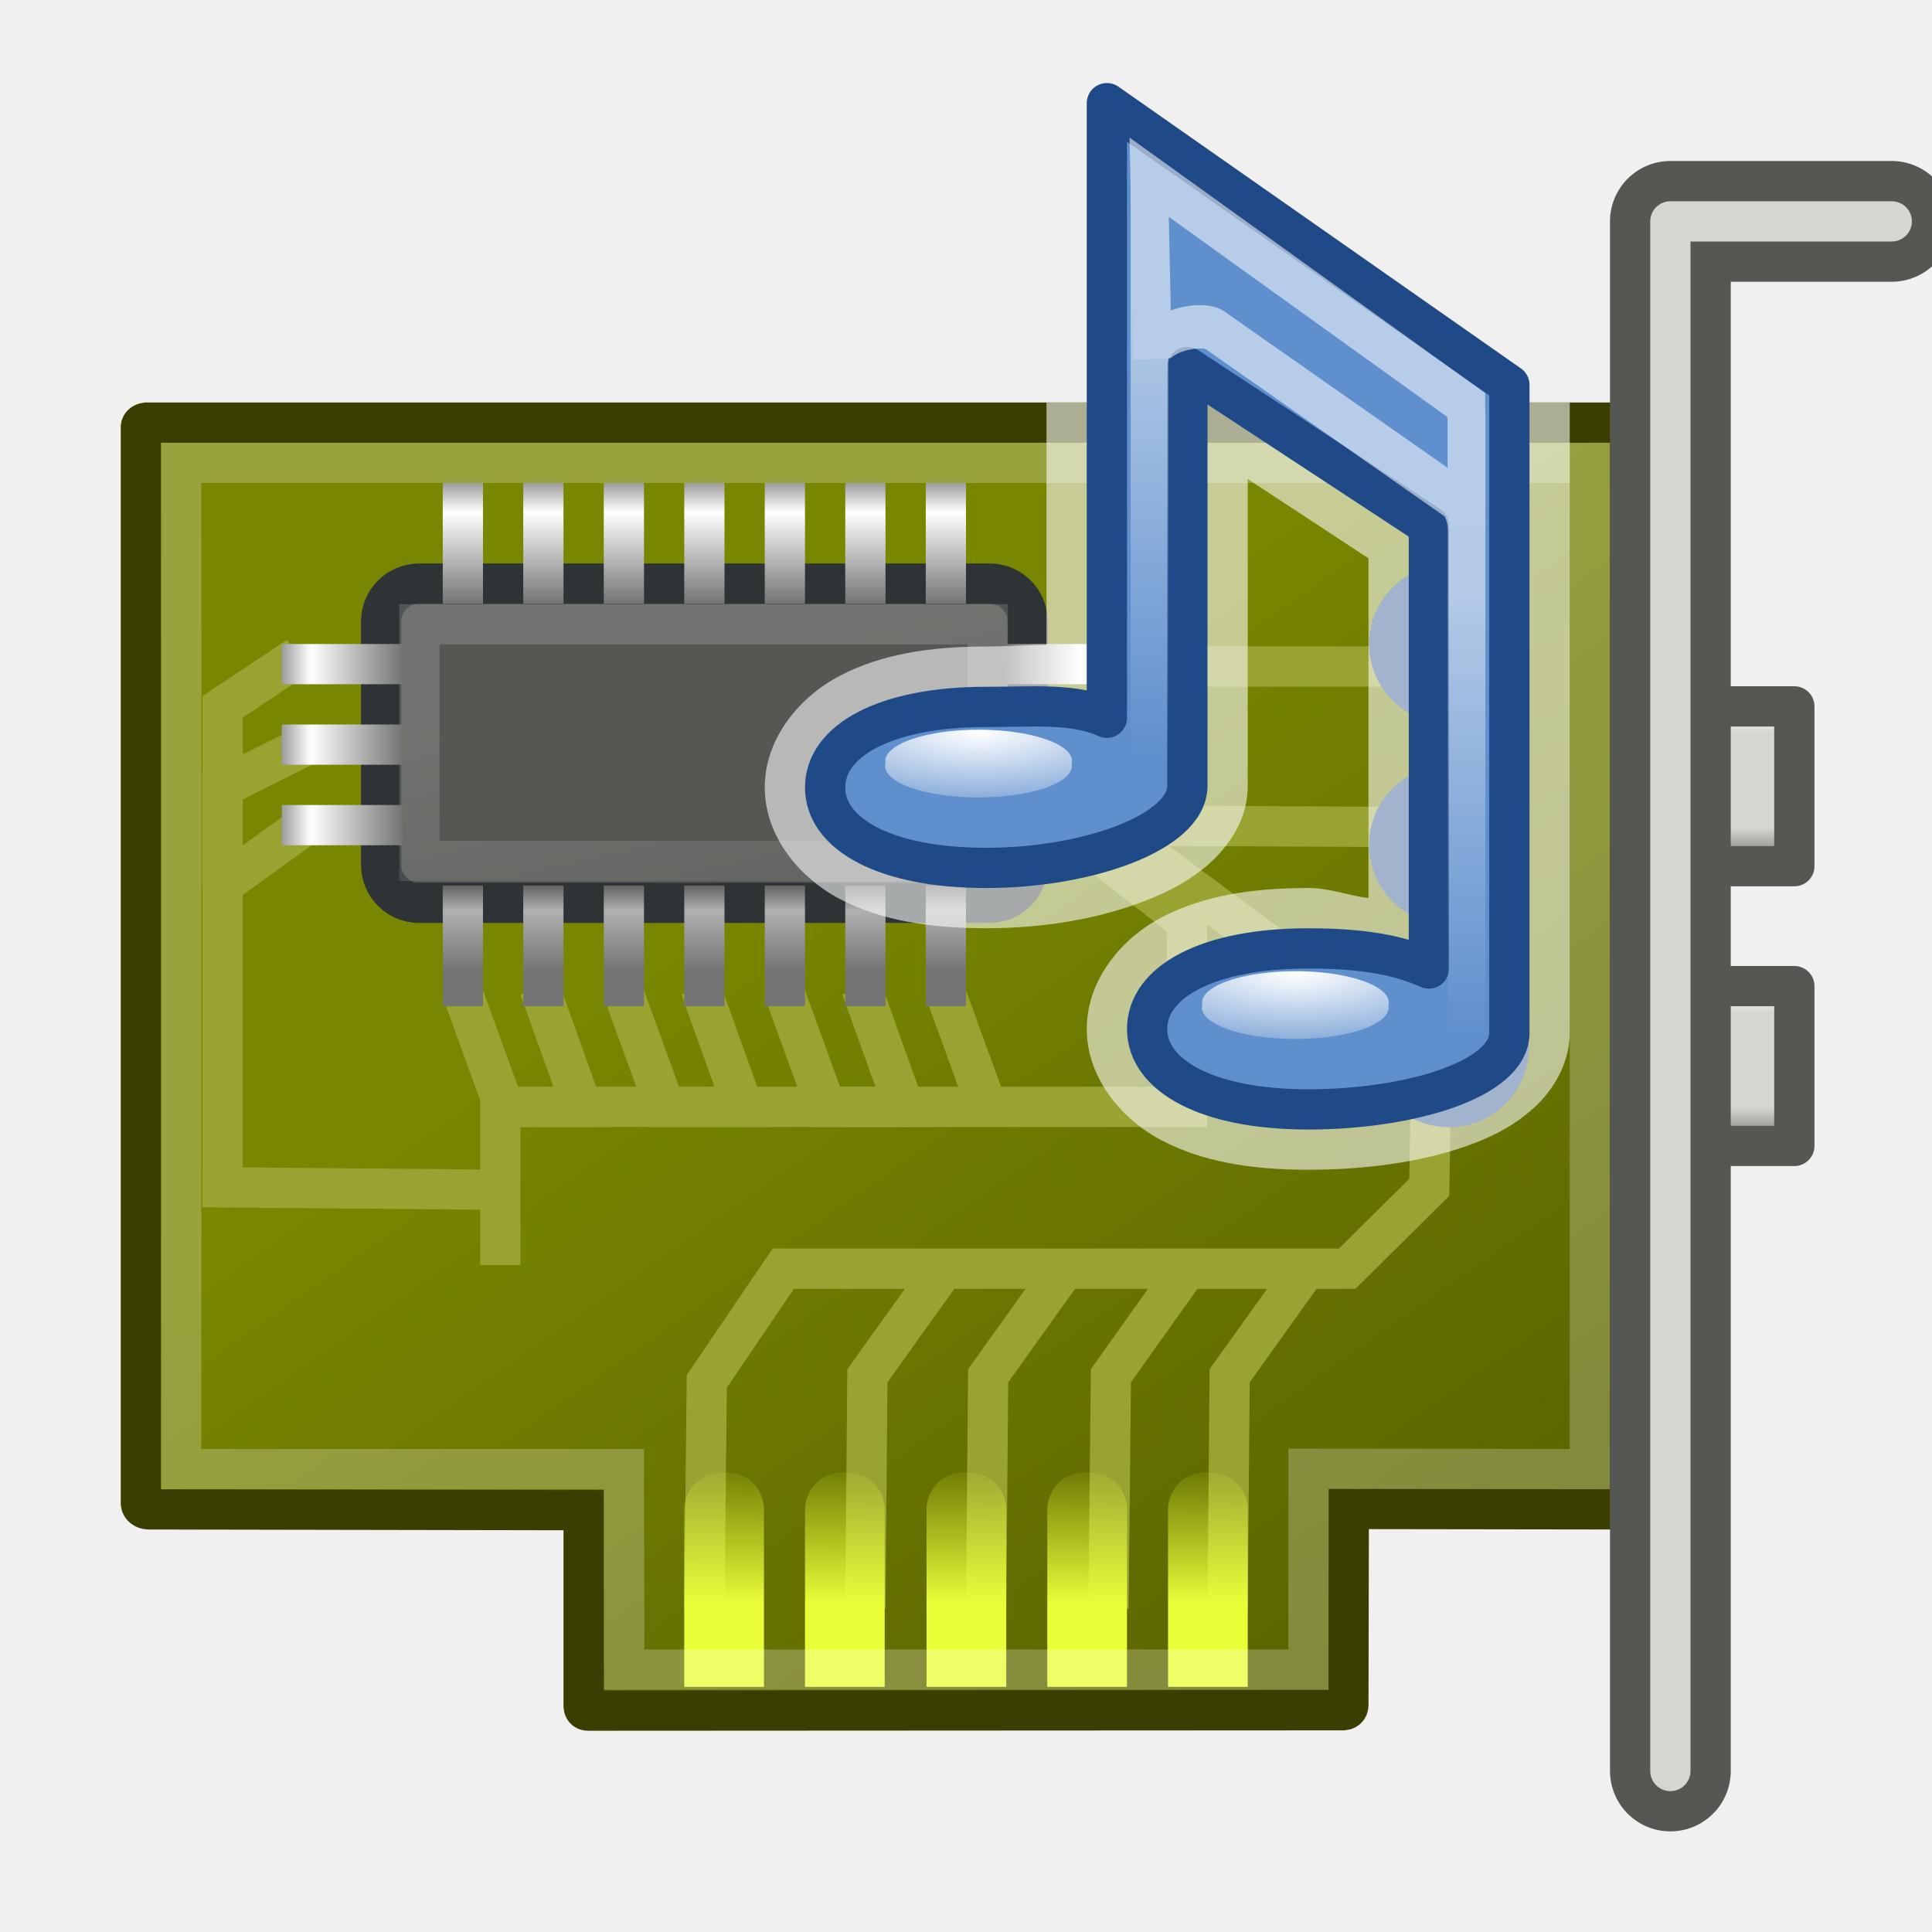
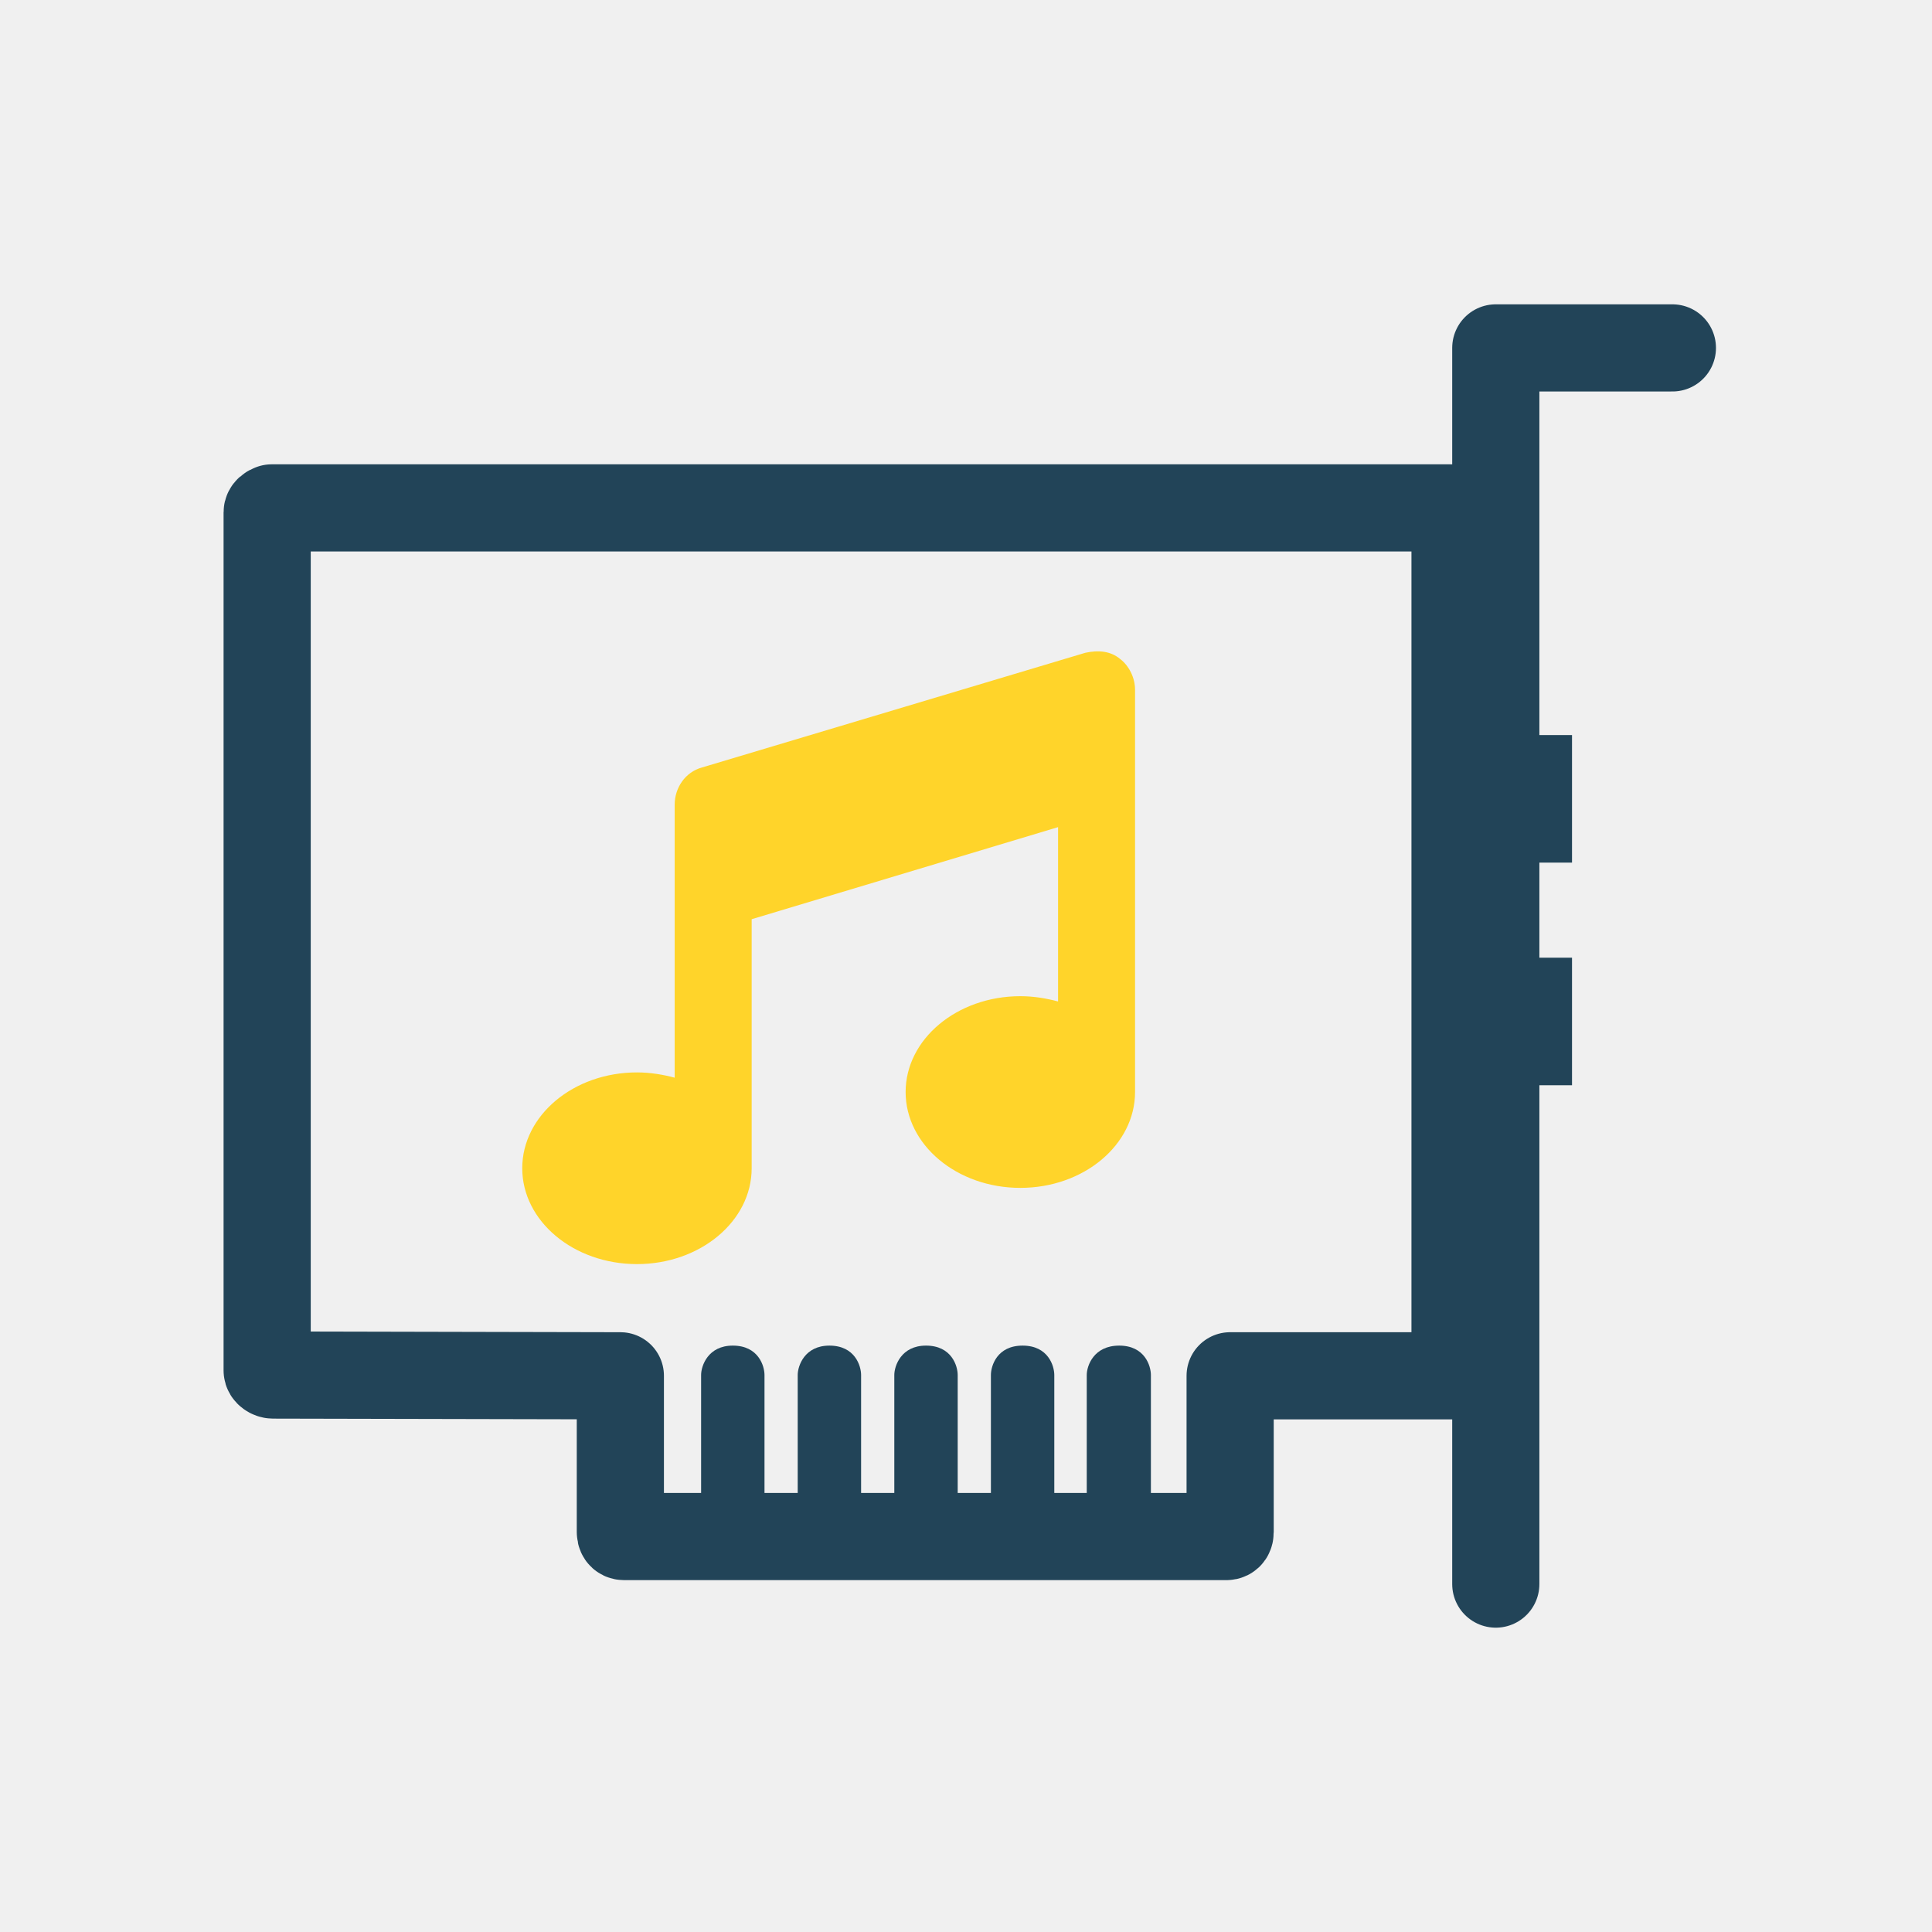
- <svg xmlns="http://www.w3.org/2000/svg" xmlns:xlink="http://www.w3.org/1999/xlink" width="48" height="48">
-   <defs>
-     <linearGradient id="h">
-       <stop offset="0" stop-color="#fff" />
-       <stop offset="1" stop-color="#fff" stop-opacity="0" />
-     </linearGradient>
-     <linearGradient id="g">
-       <stop offset="0" stop-color="#fff" />
-       <stop offset="1" stop-color="#fff" stop-opacity="0" />
-     </linearGradient>
-     <linearGradient id="e">
-       <stop offset="0" stop-color="#fff" />
-       <stop offset=".14" stop-color="#d4d6d2" />
-       <stop offset=".79" stop-color="#d4d6d2" />
-       <stop offset="1" stop-color="#7e8478" />
-     </linearGradient>
-     <linearGradient id="d">
-       <stop offset="0" stop-color="#788600" />
-       <stop offset="1" stop-color="#505900" />
-     </linearGradient>
-     <linearGradient id="c">
-       <stop offset="0" stop-color="#747474" />
-       <stop offset=".62" stop-color="#b0b0b0" />
-       <stop offset="1" stop-color="#3f3f3f" />
-     </linearGradient>
-     <linearGradient id="b">
-       <stop offset="0" stop-color="#747474" />
-       <stop offset=".62" stop-color="#fff" />
-       <stop offset="1" stop-color="#3f3f3f" />
-     </linearGradient>
-     <linearGradient id="a">
-       <stop offset="0" stop-color="#fff" />
-       <stop offset="1" stop-color="#fff" stop-opacity="0" />
-     </linearGradient>
-     <linearGradient id="f">
-       <stop offset="0" stop-color="#ebff39" />
-       <stop offset="1" stop-color="#ebff39" stop-opacity="0" />
-     </linearGradient>
-     <linearGradient xlink:href="#a" id="q" x1="16.96" y1="20.17" x2="18.97" y2="31.35" gradientUnits="userSpaceOnUse" gradientTransform="matrix(.93474 0 0 1.14936 2.519 -6.86)" />
-     <linearGradient xlink:href="#b" id="u" x1="24" y1="19.5" x2="27" y2="19.5" gradientUnits="userSpaceOnUse" gradientTransform="translate(1 -3)" />
-     <linearGradient xlink:href="#b" id="v" x1="24" y1="21.5" x2="27" y2="21.5" gradientUnits="userSpaceOnUse" gradientTransform="translate(1 -3)" />
-     <linearGradient xlink:href="#b" id="w" x1="24" y1="23.5" x2="27" y2="23.5" gradientUnits="userSpaceOnUse" gradientTransform="translate(1 -3)" />
-     <linearGradient xlink:href="#b" id="t" gradientUnits="userSpaceOnUse" x1="8" y1="19.5" x2="4.33" y2="19.5" gradientTransform="translate(2 -3)" />
-     <linearGradient xlink:href="#b" id="s" gradientUnits="userSpaceOnUse" x1="8" y1="19.5" x2="4.33" y2="19.5" gradientTransform="translate(2 -3)" />
-     <linearGradient xlink:href="#b" id="r" gradientUnits="userSpaceOnUse" x1="8" y1="19.5" x2="4.33" y2="19.5" gradientTransform="translate(2 -3)" />
-     <linearGradient xlink:href="#b" id="x" gradientUnits="userSpaceOnUse" x1="8" y1="19.5" x2="4.33" y2="19.5" gradientTransform="translate(7 -31)" />
-     <linearGradient xlink:href="#b" id="y" gradientUnits="userSpaceOnUse" gradientTransform="translate(7 -33)" x1="8" y1="19.5" x2="4.33" y2="19.5" />
-     <linearGradient xlink:href="#b" id="z" gradientUnits="userSpaceOnUse" gradientTransform="translate(7 -35)" x1="8" y1="19.5" x2="4.33" y2="19.5" />
-     <linearGradient xlink:href="#b" id="A" gradientUnits="userSpaceOnUse" gradientTransform="translate(7 -37)" x1="8" y1="19.5" x2="4.33" y2="19.5" />
-     <linearGradient xlink:href="#b" id="B" gradientUnits="userSpaceOnUse" gradientTransform="translate(7 -39)" x1="8" y1="19.5" x2="4.33" y2="19.5" />
-     <linearGradient xlink:href="#b" id="C" gradientUnits="userSpaceOnUse" gradientTransform="translate(7 -41)" x1="8" y1="19.5" x2="4.33" y2="19.5" />
-     <linearGradient xlink:href="#b" id="D" gradientUnits="userSpaceOnUse" gradientTransform="translate(7 -43)" x1="8" y1="19.5" x2="4.33" y2="19.5" />
-     <linearGradient xlink:href="#c" id="E" gradientUnits="userSpaceOnUse" gradientTransform="translate(17 -31)" x1="7.12" y1="11.5" x2="4.71" y2="11.5" />
-     <linearGradient xlink:href="#c" id="F" gradientUnits="userSpaceOnUse" gradientTransform="translate(17 -33)" x1="7.12" y1="13.5" x2="4.71" y2="13.5" />
-     <linearGradient xlink:href="#c" id="G" gradientUnits="userSpaceOnUse" gradientTransform="translate(17 -35)" x1="7.12" y1="15.5" x2="4.71" y2="15.5" />
-     <linearGradient xlink:href="#c" id="H" gradientUnits="userSpaceOnUse" gradientTransform="translate(17 -37)" x1="7.12" y1="17.5" x2="4.71" y2="17.5" />
-     <linearGradient xlink:href="#c" id="I" gradientUnits="userSpaceOnUse" gradientTransform="translate(17 -39)" x1="7.12" y1="19.5" x2="4.71" y2="19.5" />
-     <linearGradient xlink:href="#c" id="J" gradientUnits="userSpaceOnUse" gradientTransform="translate(17 -41)" x1="7.12" y1="21.5" x2="4.71" y2="21.5" />
-     <linearGradient xlink:href="#c" id="K" gradientUnits="userSpaceOnUse" gradientTransform="translate(17 -43)" x1="7.12" y1="23.5" x2="4.71" y2="23.5" />
-     <linearGradient xlink:href="#d" id="k" x1="20.05" y1="22.75" x2="39" y2="49.79" gradientUnits="userSpaceOnUse" gradientTransform="translate(2 -3)" />
-     <linearGradient xlink:href="#e" id="i" gradientUnits="userSpaceOnUse" x1="43.69" y1="8.85" x2="43.68" y2="18.04" gradientTransform="matrix(1 0 0 .3954 -.813 14.196)" />
-     <linearGradient xlink:href="#e" id="j" gradientUnits="userSpaceOnUse" gradientTransform="matrix(1 0 0 .3954 -.813 21.146)" x1="43.69" y1="8.85" x2="43.68" y2="18.04" />
-     <linearGradient xlink:href="#f" id="p" gradientUnits="userSpaceOnUse" gradientTransform="matrix(1.98438 0 0 1 17.11 -3.014)" x1="6.22" y1="42.89" x2="6.24" y2="39.27" />
-     <linearGradient xlink:href="#f" id="o" gradientUnits="userSpaceOnUse" gradientTransform="matrix(1.98438 0 0 1 14.11 -3.014)" x1="6.22" y1="42.89" x2="6.24" y2="39.27" />
-     <linearGradient xlink:href="#f" id="n" gradientUnits="userSpaceOnUse" gradientTransform="matrix(1.98438 0 0 1 11.11 -3.014)" x1="6.22" y1="42.89" x2="6.24" y2="39.27" />
-     <linearGradient xlink:href="#f" id="m" gradientUnits="userSpaceOnUse" gradientTransform="matrix(1.98438 0 0 1 8.094 -3.014)" x1="6.22" y1="42.89" x2="6.24" y2="39.27" />
-     <linearGradient xlink:href="#f" id="l" gradientUnits="userSpaceOnUse" gradientTransform="matrix(1.98438 0 0 1 5.094 -3.014)" x1="6.22" y1="42.89" x2="6.24" y2="39.27" />
-     <linearGradient xlink:href="#g" id="M" gradientUnits="userSpaceOnUse" x1="18.49" y1="8.67" x2="18.49" y2="24.71" />
-     <linearGradient xlink:href="#g" id="L" gradientUnits="userSpaceOnUse" x1="18.49" y1="8.67" x2="18.49" y2="24.71" />
-     <linearGradient xlink:href="#g" id="O" gradientUnits="userSpaceOnUse" x1="18.49" y1="8.67" x2="18.49" y2="24.71" />
-     <linearGradient xlink:href="#g" id="N" gradientUnits="userSpaceOnUse" x1="18.49" y1="8.67" x2="18.49" y2="24.71" />
-     <radialGradient xlink:href="#h" id="P" cx="31.44" cy="23.97" fx="31.44" fy="23.97" r="1.13" gradientTransform="matrix(5.94548 0 0 2.0086 -154.724 -23.956)" gradientUnits="userSpaceOnUse" />
-     <radialGradient xlink:href="#h" id="Q" gradientUnits="userSpaceOnUse" gradientTransform="matrix(5.94548 0 0 2.0086 -162.599 -29.956)" cx="31.44" cy="23.97" fx="31.44" fy="23.97" r="1.13" />
-   </defs>
-   <path fill="url(#i)" stroke-linecap="round" stroke-linejoin="round" stroke="#555753" d="M39.84 17.55h4.74v3.97h-4.74z" />
-   <path fill="url(#j)" stroke-linecap="round" stroke-linejoin="round" stroke="#555753" d="M39.84 24.5h4.74v3.97h-4.74z" />
-   <path d="M3.5 10.63v26.72c0 .08.09.15.19.15l10.81.02v4.85c0 .07.02.13.12.13l18.76-.01c.09-.01.12-.07.12-.13l.01-4.87 6.88.01c.09 0 .12-.13.11-.21V10.63c.01-.08-.04-.12-.13-.13H3.63c-.08.01-.14.06-.13.13z" fill="url(#k)" stroke="#3a3e00" />
-   <path d="M27 20.47l.06.53 2.43 1.9v4.6H12.43v3.93m5.07 8.53l.06-5.64 1.9-2.8h14.01l2.04-2.02.05-3.03-8.05-5.96 8.12.04-.19-3.99H28m-10.5 23.4l.06-5.64 1.9-2.8h14.01l2.04-2.02.05-3.03-8.05-5.96 8.12.04-.19-3.99H28" fill="none" stroke="#98a332" />
-   <path d="M21.5 39.96l.05-5.78 1.91-2.67m1.04 8.45l.05-5.78 1.91-2.67m-1.96 8.45l.05-5.78 1.91-2.67m1.08 8.45l.06-5.78 1.9-2.67m1 8.45l.05-5.78 1.91-2.67" fill="none" stroke="#98a332" />
-   <path d="M17.99 36.58c.8 0 .99.63.99.91v4.42H17v-4.42c0-.28.21-.91.99-.91z" fill="url(#l)" />
-   <path d="M20.99 36.58c.8 0 .99.63.99.91v4.42H20v-4.42c0-.28.21-.91.99-.91z" fill="url(#m)" />
-   <path d="M24.01 36.58c.8 0 .99.63.99.91v4.42h-1.98v-4.42c0-.28.2-.91.99-.91z" fill="url(#n)" />
-   <path d="M27.01 36.58c.8 0 .99.63.99.91v4.42h-1.98v-4.42c0-.28.2-.91.99-.91z" fill="url(#o)" />
-   <path d="M30.01 36.58c.8 0 .99.63.99.91v4.42h-1.98v-4.42c0-.28.2-.91.99-.91z" fill="url(#p)" />
-   <path d="M7.41 16.31l-1.88 1.25V29.5l7 .06" fill="none" stroke="#98a332" />
-   <rect ry=".94" rx=".94" y="14.5" x="9.47" height="7.93" width="16.06" fill="#555753" stroke="#2e3436" />
-   <rect width="14.12" height="5.88" x="10.42" y="15.51" rx="0" ry="0" fill="none" opacity=".17" stroke="url(#q)" />
-   <path fill="url(#r)" d="M7 16h3v1H7z" />
-   <path d="M7.64 18.5l-2.12 1.06V22" fill="none" stroke="#98a332" />
-   <path fill="url(#s)" d="M7 18h3v1H7z" />
-   <path d="M7.5 20.56L5.5 22" fill="none" stroke="#98a332" />
-   <path fill="url(#t)" d="M7 20h3v1H7z" />
-   <path fill="url(#u)" d="M25 16h3v1h-3z" />
-   <path fill="url(#v)" d="M25 18h3v1h-3z" />
-   <path fill="url(#w)" d="M25 20h3v1h-3z" />
-   <path transform="rotate(90)" fill="url(#x)" d="M12-12h3v1h-3z" />
-   <path transform="rotate(90)" fill="url(#y)" d="M12-14h3v1h-3z" />
-   <path transform="rotate(90)" fill="url(#z)" d="M12-16h3v1h-3z" />
-   <path transform="rotate(90)" fill="url(#A)" d="M12-18h3v1h-3z" />
-   <path transform="rotate(90)" fill="url(#B)" d="M12-20h3v1h-3z" />
-   <path transform="rotate(90)" fill="url(#C)" d="M12-22h3v1h-3z" />
-   <path transform="rotate(90)" fill="url(#D)" d="M12-24h3v1h-3z" />
-   <path d="M11.46 24.58l1.06 2.92h1.94l-1.06-2.96m2.06.04l1.06 2.92h1.94l-1.06-2.96m-1.94.04l1.06 2.92h1.94l-1.06-2.96m2.06.04l1.06 2.92h1.94l-1.06-2.96m2.06.04l1.06 2.92" fill="none" stroke="#98a332" />
-   <path transform="rotate(90)" fill="url(#E)" d="M22-12h3v1h-3z" />
-   <path transform="rotate(90)" fill="url(#F)" d="M22-14h3v1h-3z" />
-   <path transform="rotate(90)" fill="url(#G)" d="M22-16h3v1h-3z" />
-   <path transform="rotate(90)" fill="url(#H)" d="M22-18h3v1h-3z" />
-   <path transform="rotate(90)" fill="url(#I)" d="M22-20h3v1h-3z" />
-   <path transform="rotate(90)" fill="url(#J)" d="M22-22h3v1h-3z" />
-   <path d="M4.5 36.5h11l.01 4.98h17v-4.99l6.99.01v-25h-35c.01 8.34 0 25 0 25z" fill="none" opacity=".24" stroke="#fff" />
-   <path transform="rotate(90)" fill="url(#K)" d="M22-24h3v1h-3z" />
-   <path d="M41.5 44V5.5H47" fill="none" stroke-linecap="round" stroke-linejoin="round" stroke-width="3" stroke="#555753" />
-   <path d="M41.5 44V5.5H47" fill="none" stroke-linecap="round" stroke-linejoin="round" stroke="#d4d6d2" />
-   <path d="M37.49 16a1.49 1.49 0 1 1-2.98 0 1.49 1.49 0 1 1 2.98 0zm0 4.99a1.49 1.49 0 1 1-2.98 0 1.49 1.49 0 1 1 2.98 0zm0 5.03a1.49 1.49 0 1 1-2.98 0 1.49 1.49 0 1 1 2.98 0z" fill="#3465a4" stroke-linecap="round" stroke-linejoin="round" stroke-width=".99" stroke="#204a87" />
-   <path d="M26 10.002v6.03c-.51-.01-1.01.03-1.5.03-1.42 0-2.62.2-3.62.72-1.01.52-1.88 1.56-1.88 2.78 0 1.22.87 2.26 1.88 2.78 1 .52 2.2.72 3.62.72 1.43 0 2.8-.23 3.97-.69.58-.22 1.12-.51 1.59-.93.47-.43.94-1.08.94-1.91v-7.63l3 1.97v8.44c-.51-.06-.95-.25-1.5-.25-1.42 0-2.62.2-3.62.72-1.01.52-1.88 1.56-1.88 2.78 0 1.22.87 2.26 1.88 2.78 1 .52 2.2.72 3.62.72 1.4 0 2.77-.18 3.94-.59.58-.21 1.11-.46 1.59-.88.49-.41.97-1.11.97-1.94v-15.65h-3.5l.5.34v1.25l-2.44-1.59H26zm-1.5 9.06c1.31 0 2.05-.02 2.38.13.35.16.75.18 1.12.06-.1.07-.27.22-.59.34-.71.28-1.83.47-2.91.47-1.09 0-1.88-.21-2.25-.41-.12-.06-.12-.07-.16-.09.04-.02.04-.03.16-.09.37-.2 1.16-.41 2.25-.41zm8 6c1.11 0 1.83.13 2.38.38.21.09.45.13.68.12-.06.02-.05.04-.12.06-.71.25-1.83.44-2.94.44-1.09 0-1.88-.21-2.25-.41-.12-.06-.12-.07-.16-.09.04-.02.04-.03.16-.09.37-.2 1.16-.41 2.25-.41z" fill="#fff" opacity=".58" />
-   <path d="M27.5 2.563v15.27c-.82-.37-1.78-.27-3-.27-2.51 0-4 .84-4 2 0 1.16 1.49 2 4 2s5-.88 5-2.04v-10.4l6 3.94v11c-.82-.37-1.78-.5-3-.5-2.51 0-4 .84-4 2 0 1.16 1.49 2 4 2s5-.74 5-1.9v-16.1l-10-7z" fill="#5f8fcd" stroke-linecap="round" stroke-linejoin="round" stroke="#204a87" />
-   <g opacity=".55" stroke-width="1.54">
-     <path d="M27.49 7.13l.12 4.91v1.51c-.08-.93 1.95-1.31 2.54-1.01l9.91 6.01c.25.17.42.67.44.98l-.01-4.31-13-8.09z" fill="none" stroke-linecap="round" stroke="#fff" transform="matrix(.60619 0 0 .6999 11.887 -.587)" />
-     <path d="M18.5 25.5v-21" fill="none" stroke-linecap="round" stroke-linejoin="round" stroke-opacity=".97" stroke="url(#M)" transform="matrix(.60619 0 0 .6999 17.343 1.513)" />
-     <path d="M18.5 25.5v-23" fill="none" stroke-linecap="round" stroke-linejoin="round" stroke-opacity=".97" stroke="url(#O)" transform="matrix(.60619 0 0 .6999 25.224 8.512)" />
-   </g>
-   <path d="M34.49 24.96a2.32.78 0 1 1-4.62 0 2.32.78 0 1 1 4.63 0z" fill="url(#P)" />
-   <path d="M26.62 18.96a2.32.78 0 1 1-4.62 0 2.32.78 0 1 1 4.63 0z" fill="url(#Q)" />
+ <svg xmlns="http://www.w3.org/2000/svg" version="1.1" id="Layer_1" x="0px" y="0px" viewBox="0 0 256 256" style="enable-background:new 0 0 256 256;" xml:space="preserve">
+   <style type="text/css">
+ 	.st0{fill:#224458;}
+ 	.st1{fill:none;stroke:#224458;stroke-width:11.55;stroke-linejoin:round;stroke-miterlimit:10;}
+ 	.st2{fill:none;stroke:#224458;stroke-width:11.55;stroke-linecap:round;stroke-linejoin:round;stroke-miterlimit:10;}
+ 	.st3{fill:#FFD42A;}
+ </style>
+   <path class="st0" d="M190.1,97.4h18.2v16.9h-18.2L190.1,97.4z" />
+   <path class="st0" d="M190.1,126.9h18.2v16.9h-18.2L190.1,126.9z" />
+   <path class="st1" d="M35.4,67.9v113.7c0,0.3,0.4,0.6,0.8,0.6l46,0.1V203c0,0.3,0.1,0.6,0.5,0.6l79.8,0c0.4,0,0.5-0.3,0.5-0.6l0-20.7  l29.3,0c0.4,0,0.5-0.6,0.5-0.9V67.9c0-0.3-0.2-0.5-0.6-0.6H36C35.7,67.4,35.4,67.6,35.4,67.9z" />
+   <path class="st0" d="M97.1,178.3c3.4,0,4.2,2.7,4.2,3.9V201h-8.4v-18.8C92.9,181,93.8,178.3,97.1,178.3z" />
+   <path class="st0" d="M109.9,178.3c3.4,0,4.2,2.7,4.2,3.9V201h-8.4v-18.8C105.7,181,106.6,178.3,109.9,178.3z" />
+   <path class="st0" d="M122.7,178.3c3.4,0,4.2,2.7,4.2,3.9V201h-8.4v-18.8C118.5,181,119.4,178.3,122.7,178.3z" />
+   <path class="st0" d="M135.5,178.3c3.4,0,4.2,2.7,4.2,3.9V201h-8.4v-18.8C131.3,181,132.1,178.3,135.5,178.3z" />
+   <path class="st0" d="M148.3,178.3c3.4,0,4.2,2.7,4.2,3.9V201H144v-18.8C144,181,144.9,178.3,148.3,178.3z" />
+   <path class="st2" d="M198.2,209.9V46.1h23.4" />
+   <path class="st3" d="M148.4,87.3c1.2,0.9,2,2.5,2,4.1v11.4v41.9c0,7-6.8,12.7-15.2,12.7s-15.2-5.7-15.2-12.7c0-7,6.8-12.7,15.2-12.7  c1.8,0,3.5,0.3,5,0.7v-23.1l-40.6,12.2v33c0,7-6.8,12.7-15.2,12.7s-15.2-5.7-15.2-12.7c0-7,6.8-12.7,15.2-12.7c1.8,0,3.5,0.3,5,0.7  v-24.8v-11.4c0-2.2,1.4-4.3,3.6-4.9l50.8-15.2C145.6,86.1,147.2,86.3,148.4,87.3L148.4,87.3z" />
</svg>
